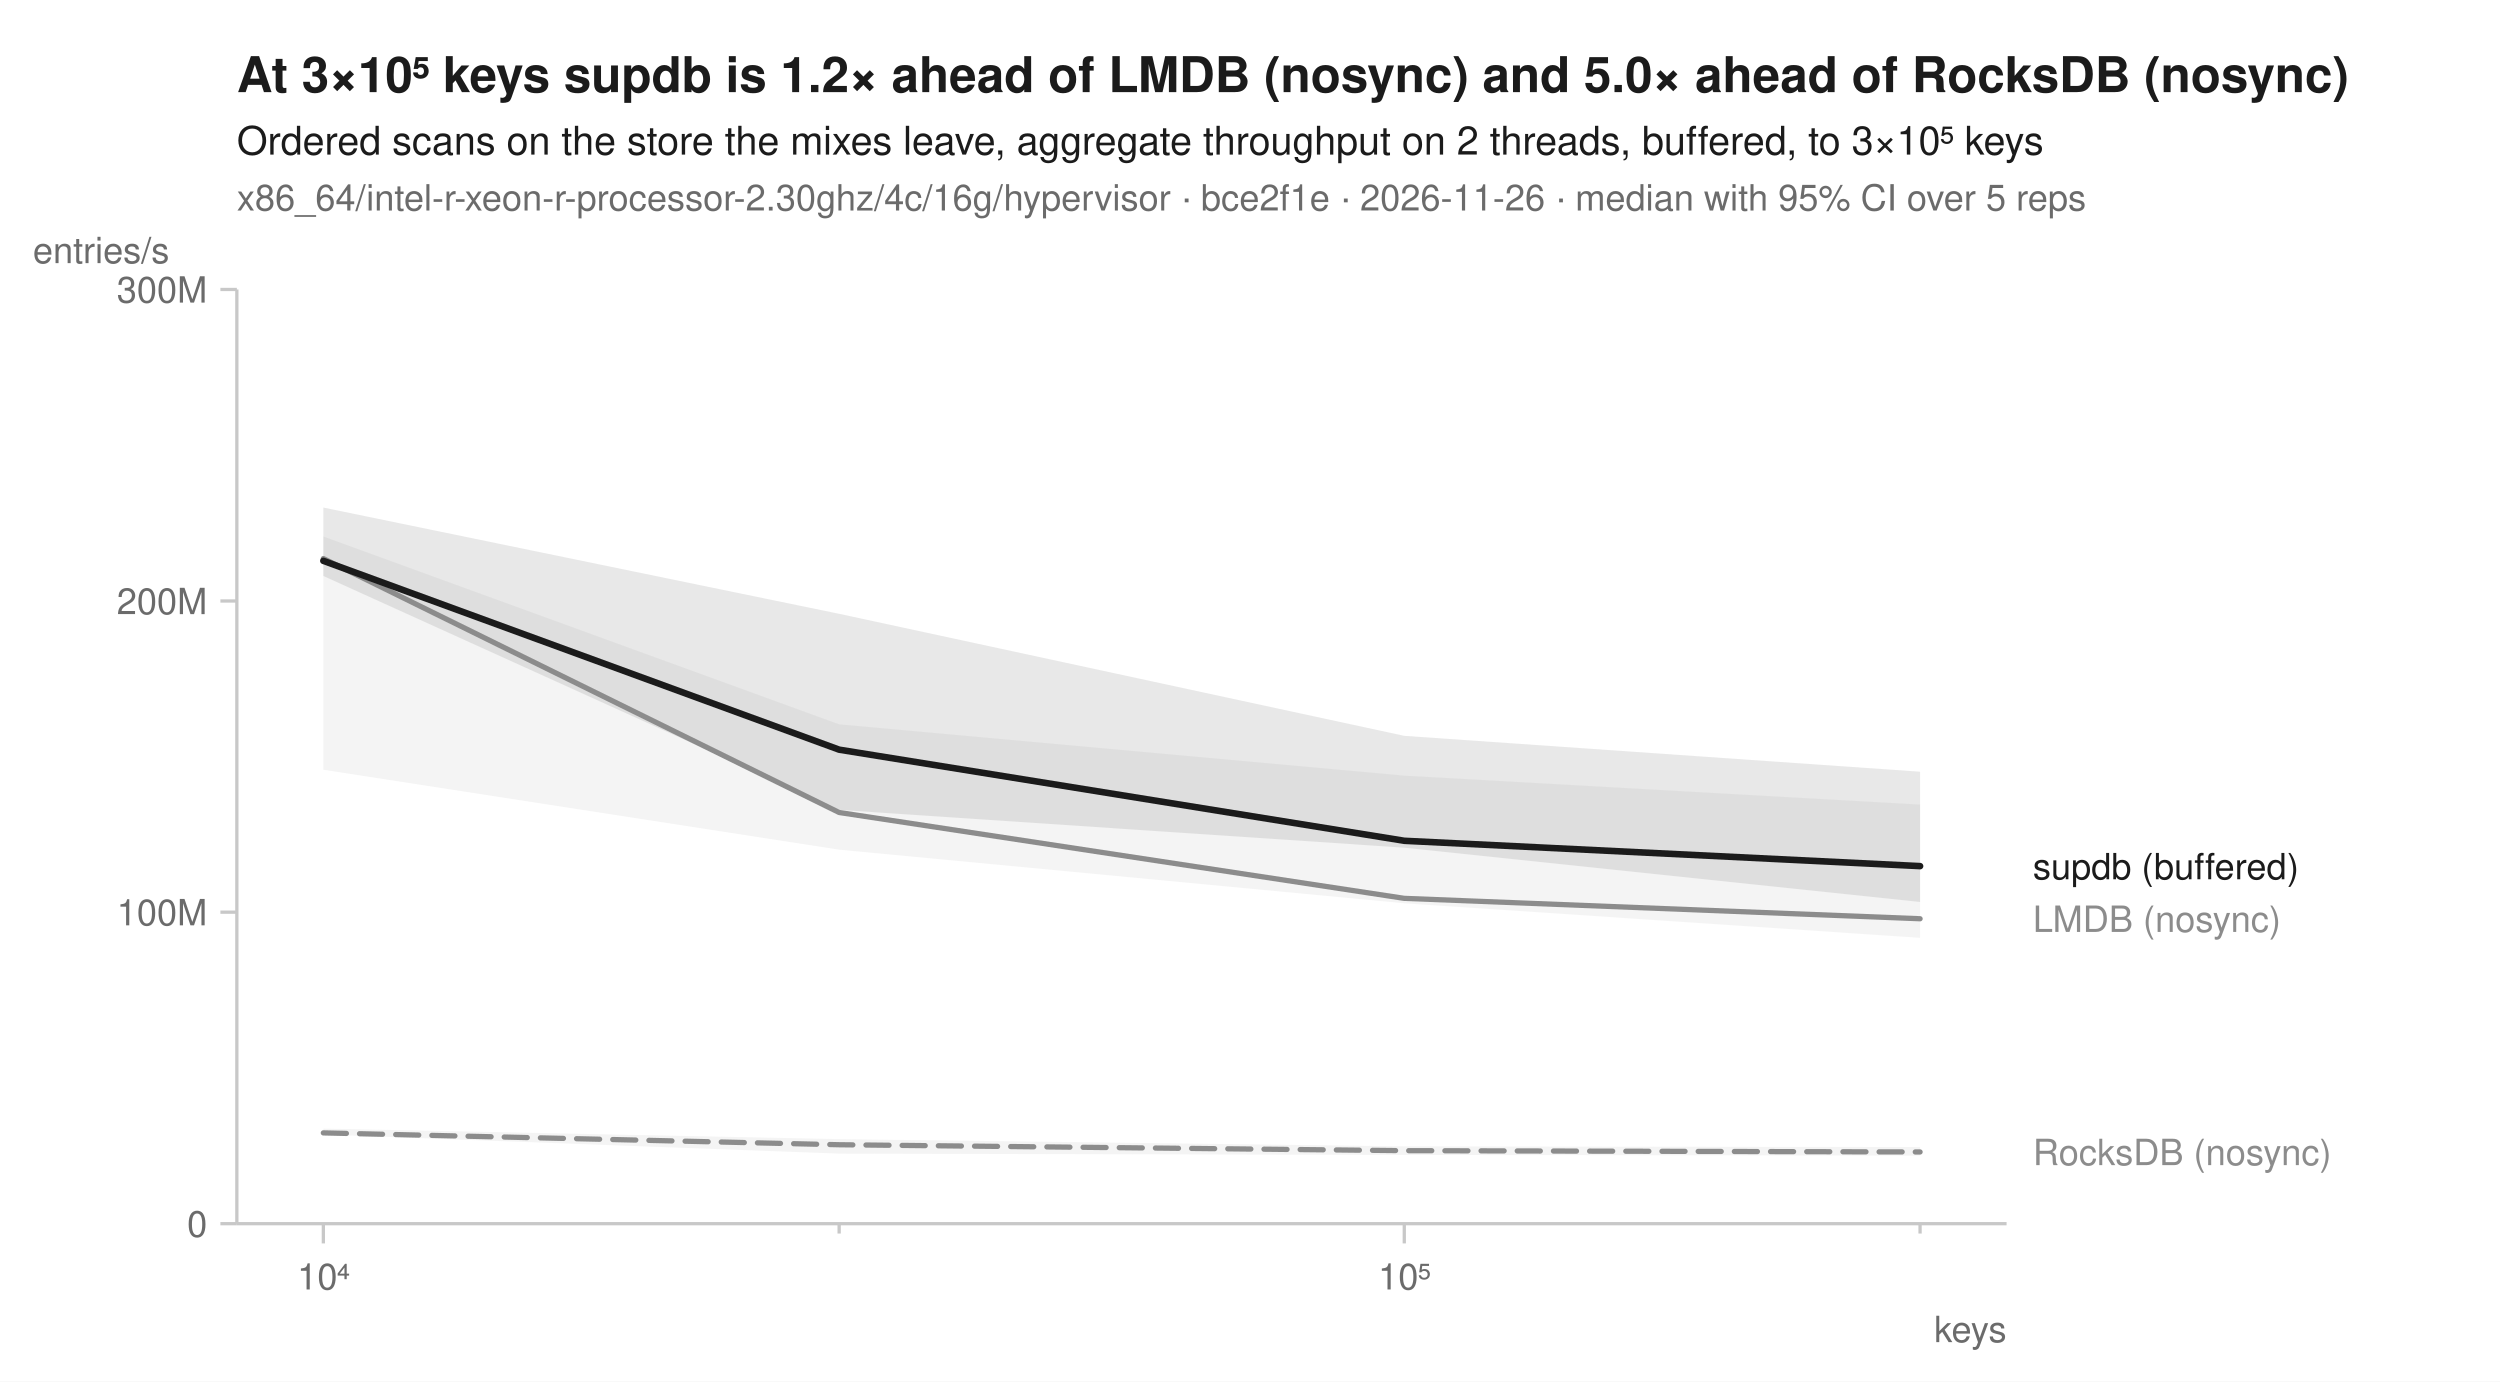
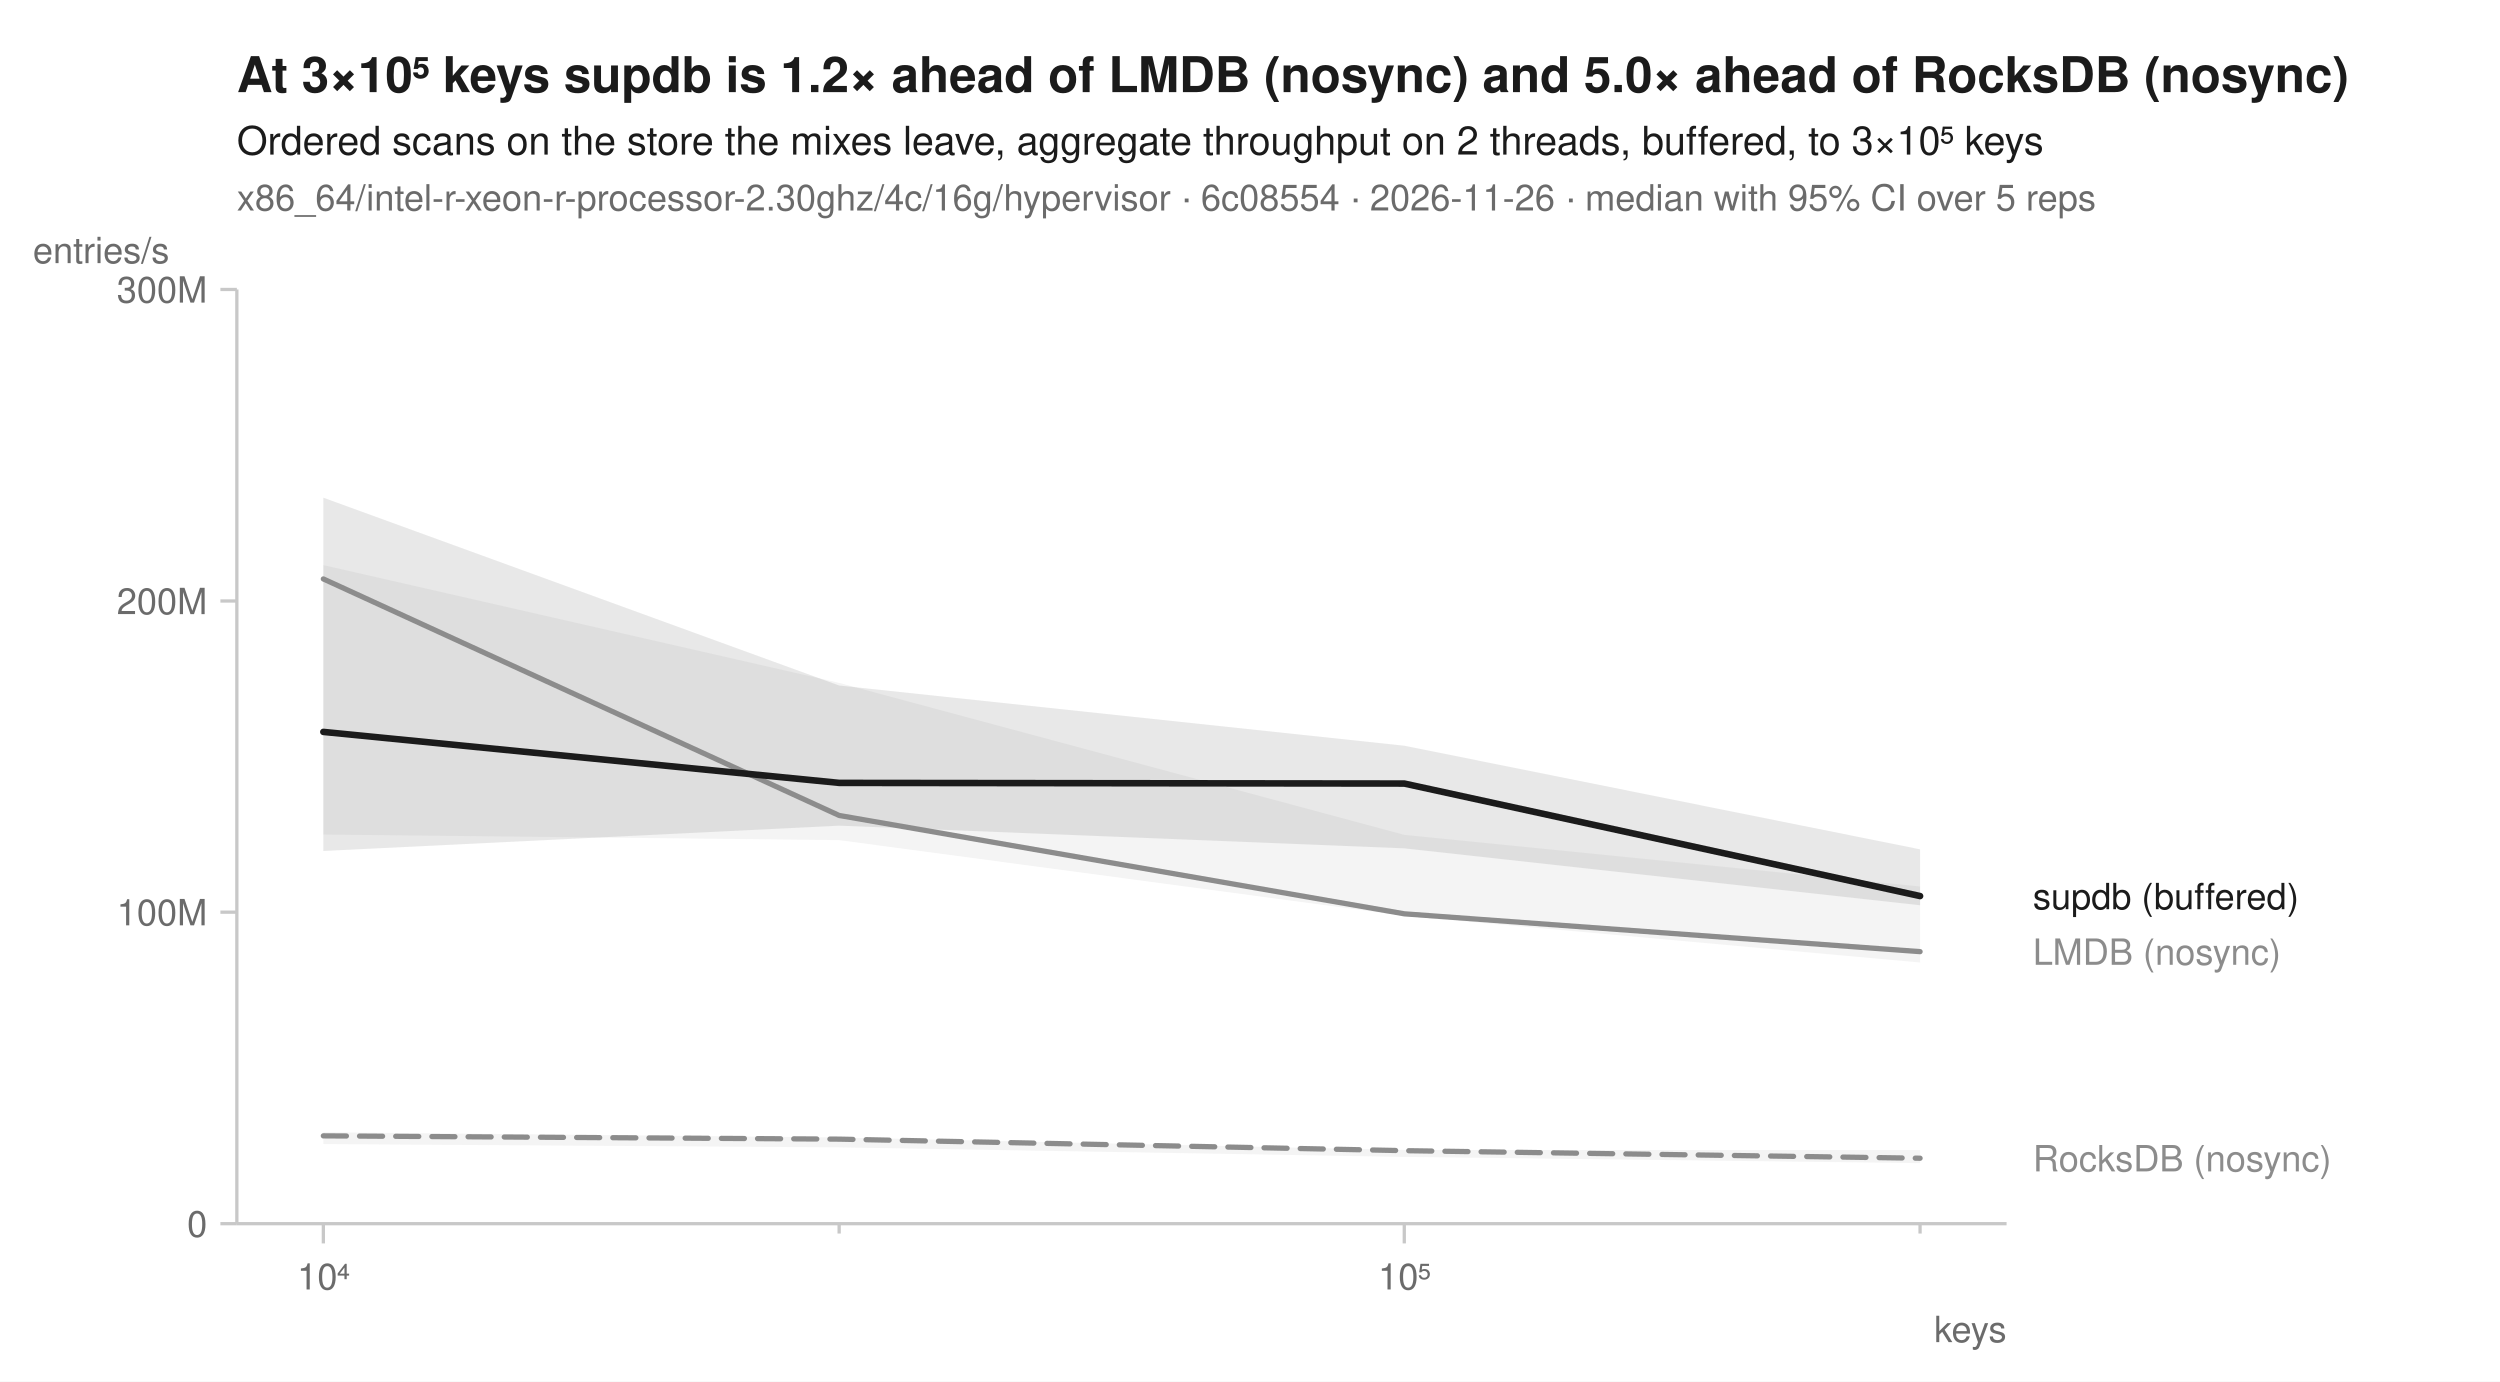
<svg xmlns="http://www.w3.org/2000/svg" width="760" height="420" viewBox="0 0 760 420" font-family="-apple-system, BlinkMacSystemFont, 'Segoe UI', Helvetica, Arial, sans-serif" fill="#1b1b1b">
  <rect width="760" height="420" fill="white" />
  <text x="72" y="28" font-size="15" font-weight="600">At 3×10⁵ keys supdb is 1.2× ahead of LMDB (nosync) and 5.0× ahead of RocksDB (nosync)</text>
  <text x="72" y="47" font-size="12">Ordered scans on the store the mixes leave, aggregate throughput on 2 threads, buffered, to 3×10⁵ keys</text>
-   <text x="72" y="64" font-size="11" fill="#6b6b6b">x86_64/intel-r-xeon-r-processor-2.30ghz/4c/16g/hypervisor · bce2f1e · 2026-11-26 · median with 95% CI over 5 reps</text>
+   <text x="72" y="64" font-size="11" fill="#6b6b6b">x86_64/intel-r-xeon-r-processor-2.30ghz/4c/16g/hypervisor · 6c08554 · 2026-11-26 · median with 95% CI over 5 reps</text>
  <line x1="72" y1="372" x2="610" y2="372" stroke="#c8c8c8" stroke-width="1" />
  <line x1="72" y1="88" x2="72" y2="372" stroke="#c8c8c8" stroke-width="1" />
  <line x1="98.3" y1="372" x2="98.3" y2="378" stroke="#c8c8c8" stroke-width="1" />
  <text x="98.3" y="392" font-size="11" text-anchor="middle" fill="#6b6b6b">10⁴</text>
  <line x1="255.1" y1="372" x2="255.1" y2="375" stroke="#c8c8c8" stroke-width="1" />
  <line x1="426.9" y1="372" x2="426.9" y2="378" stroke="#c8c8c8" stroke-width="1" />
  <text x="426.9" y="392" font-size="11" text-anchor="middle" fill="#6b6b6b">10⁵</text>
  <line x1="583.7" y1="372" x2="583.7" y2="375" stroke="#c8c8c8" stroke-width="1" />
  <text x="610" y="408" font-size="11" text-anchor="end" fill="#6b6b6b">keys</text>
  <line x1="67" y1="372.0" x2="72" y2="372.0" stroke="#c8c8c8" stroke-width="1" />
  <text x="63" y="376.0" font-size="11" text-anchor="end" fill="#6b6b6b">0</text>
  <line x1="67" y1="277.3" x2="72" y2="277.3" stroke="#c8c8c8" stroke-width="1" />
  <text x="63" y="281.3" font-size="11" text-anchor="end" fill="#6b6b6b">100M</text>
  <line x1="67" y1="182.7" x2="72" y2="182.7" stroke="#c8c8c8" stroke-width="1" />
  <text x="63" y="186.7" font-size="11" text-anchor="end" fill="#6b6b6b">200M</text>
  <line x1="67" y1="88.0" x2="72" y2="88.0" stroke="#c8c8c8" stroke-width="1" />
  <text x="63" y="92.0" font-size="11" text-anchor="end" fill="#6b6b6b">300M</text>
  <text x="10" y="80" font-size="11" text-anchor="start" fill="#6b6b6b">entries/s</text>
-   <path d="M98.3,343.1 L255.1,346.3 L426.9,348.5 L583.7,348.7 L583.7,351.3 L426.9,351.1 L255.1,350.7 L98.3,344.9 Z" fill="#8c8c8c" fill-opacity="0.10" />
-   <path d="M98.3,163.1 L255.1,220.2 L426.9,235.8 L583.7,244.6 L583.7,285.1 L426.9,274.6 L255.1,258.3 L98.3,234.0 Z" fill="#8c8c8c" fill-opacity="0.10" />
-   <path d="M98.3,154.3 L255.1,186.6 L426.9,223.7 L583.7,234.6 L583.7,274.2 L426.9,257.7 L255.1,246.2 L98.3,175.1 Z" fill="#1b1b1b" fill-opacity="0.10" />
-   <path d="M98.3,344.4 L255.1,348.0 L426.9,349.8 L583.7,350.2 " fill="none" stroke="#8c8c8c" stroke-width="1.6" stroke-linejoin="round" stroke-linecap="round" stroke-dasharray="7,4" />
-   <path d="M98.3,169.8 L255.1,247.0 L426.9,273.1 L583.7,279.3 " fill="none" stroke="#8c8c8c" stroke-width="1.6" stroke-linejoin="round" stroke-linecap="round" />
-   <path d="M98.3,170.5 L255.1,227.9 L426.9,255.6 L583.7,263.3 " fill="none" stroke="#1b1b1b" stroke-width="2" stroke-linejoin="round" stroke-linecap="round" />
-   <text x="618.0" y="267.3" font-size="11" fill="#1b1b1b">supdb (buffered)</text>
-   <text x="618.0" y="283.3" font-size="11" fill="#8c8c8c">LMDB (nosync)</text>
-   <text x="618.0" y="354.2" font-size="11" fill="#8c8c8c">RocksDB (nosync)</text>
+   <path d="M98.3,344.2 L255.1,345.8 L426.9,349.6 L583.7,349.6 L583.7,353.6 L426.9,351.7 L255.1,348.8 L98.3,347.8 Z" fill="#8c8c8c" fill-opacity="0.10" />
+   <path d="M98.3,171.8 L255.1,207.6 L426.9,253.8 L583.7,269.5 L583.7,292.6 L426.9,278.4 L255.1,255.4 L98.3,253.7 Z" fill="#8c8c8c" fill-opacity="0.10" />
+   <path d="M98.3,151.3 L255.1,208.4 L426.9,226.7 L583.7,258.2 L583.7,275.2 L426.9,257.9 L255.1,251.0 L98.3,258.7 Z" fill="#1b1b1b" fill-opacity="0.10" />
+   <path d="M98.3,345.3 L255.1,346.3 L426.9,349.8 L583.7,352.1 " fill="none" stroke="#8c8c8c" stroke-width="1.6" stroke-linejoin="round" stroke-linecap="round" stroke-dasharray="7,4" />
+   <path d="M98.3,176.0 L255.1,247.9 L426.9,277.8 L583.7,289.3 " fill="none" stroke="#8c8c8c" stroke-width="1.6" stroke-linejoin="round" stroke-linecap="round" />
+   <path d="M98.3,222.5 L255.1,238.0 L426.9,238.2 L583.7,272.4 " fill="none" stroke="#1b1b1b" stroke-width="2" stroke-linejoin="round" stroke-linecap="round" />
+   <text x="618.0" y="276.4" font-size="11" fill="#1b1b1b">supdb (buffered)</text>
+   <text x="618.0" y="293.3" font-size="11" fill="#8c8c8c">LMDB (nosync)</text>
+   <text x="618.0" y="356.1" font-size="11" fill="#8c8c8c">RocksDB (nosync)</text>
</svg>
